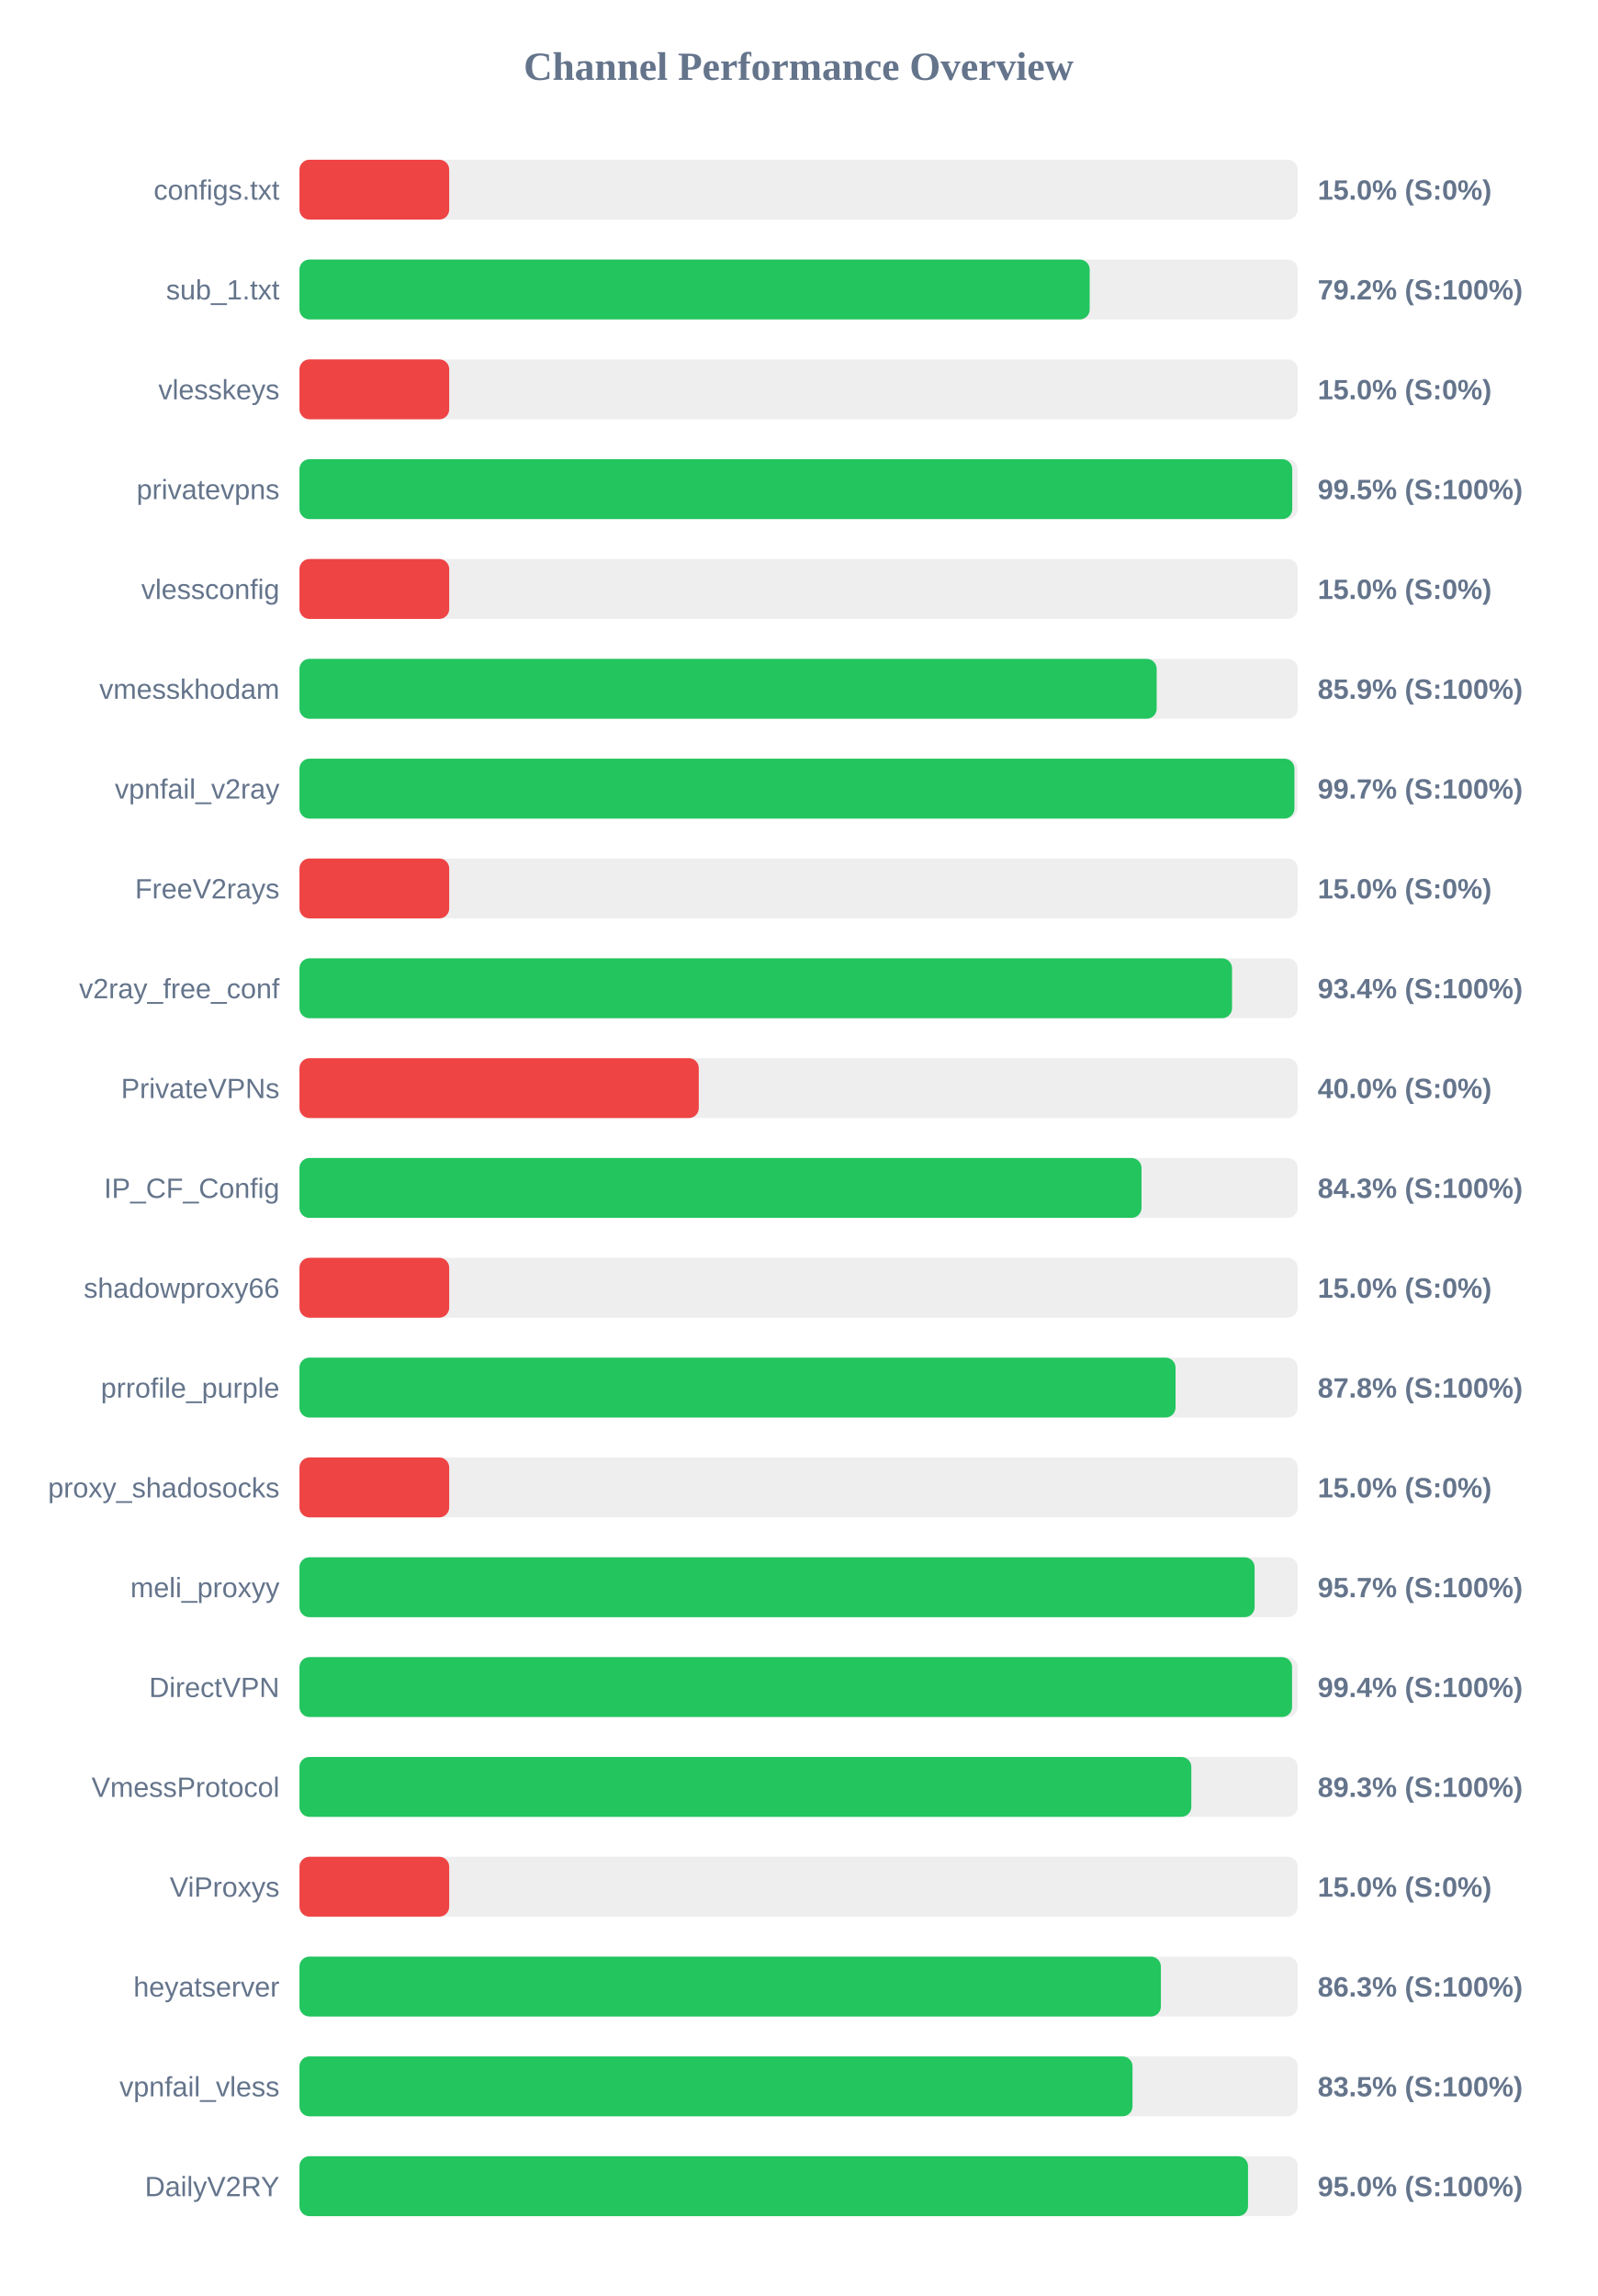
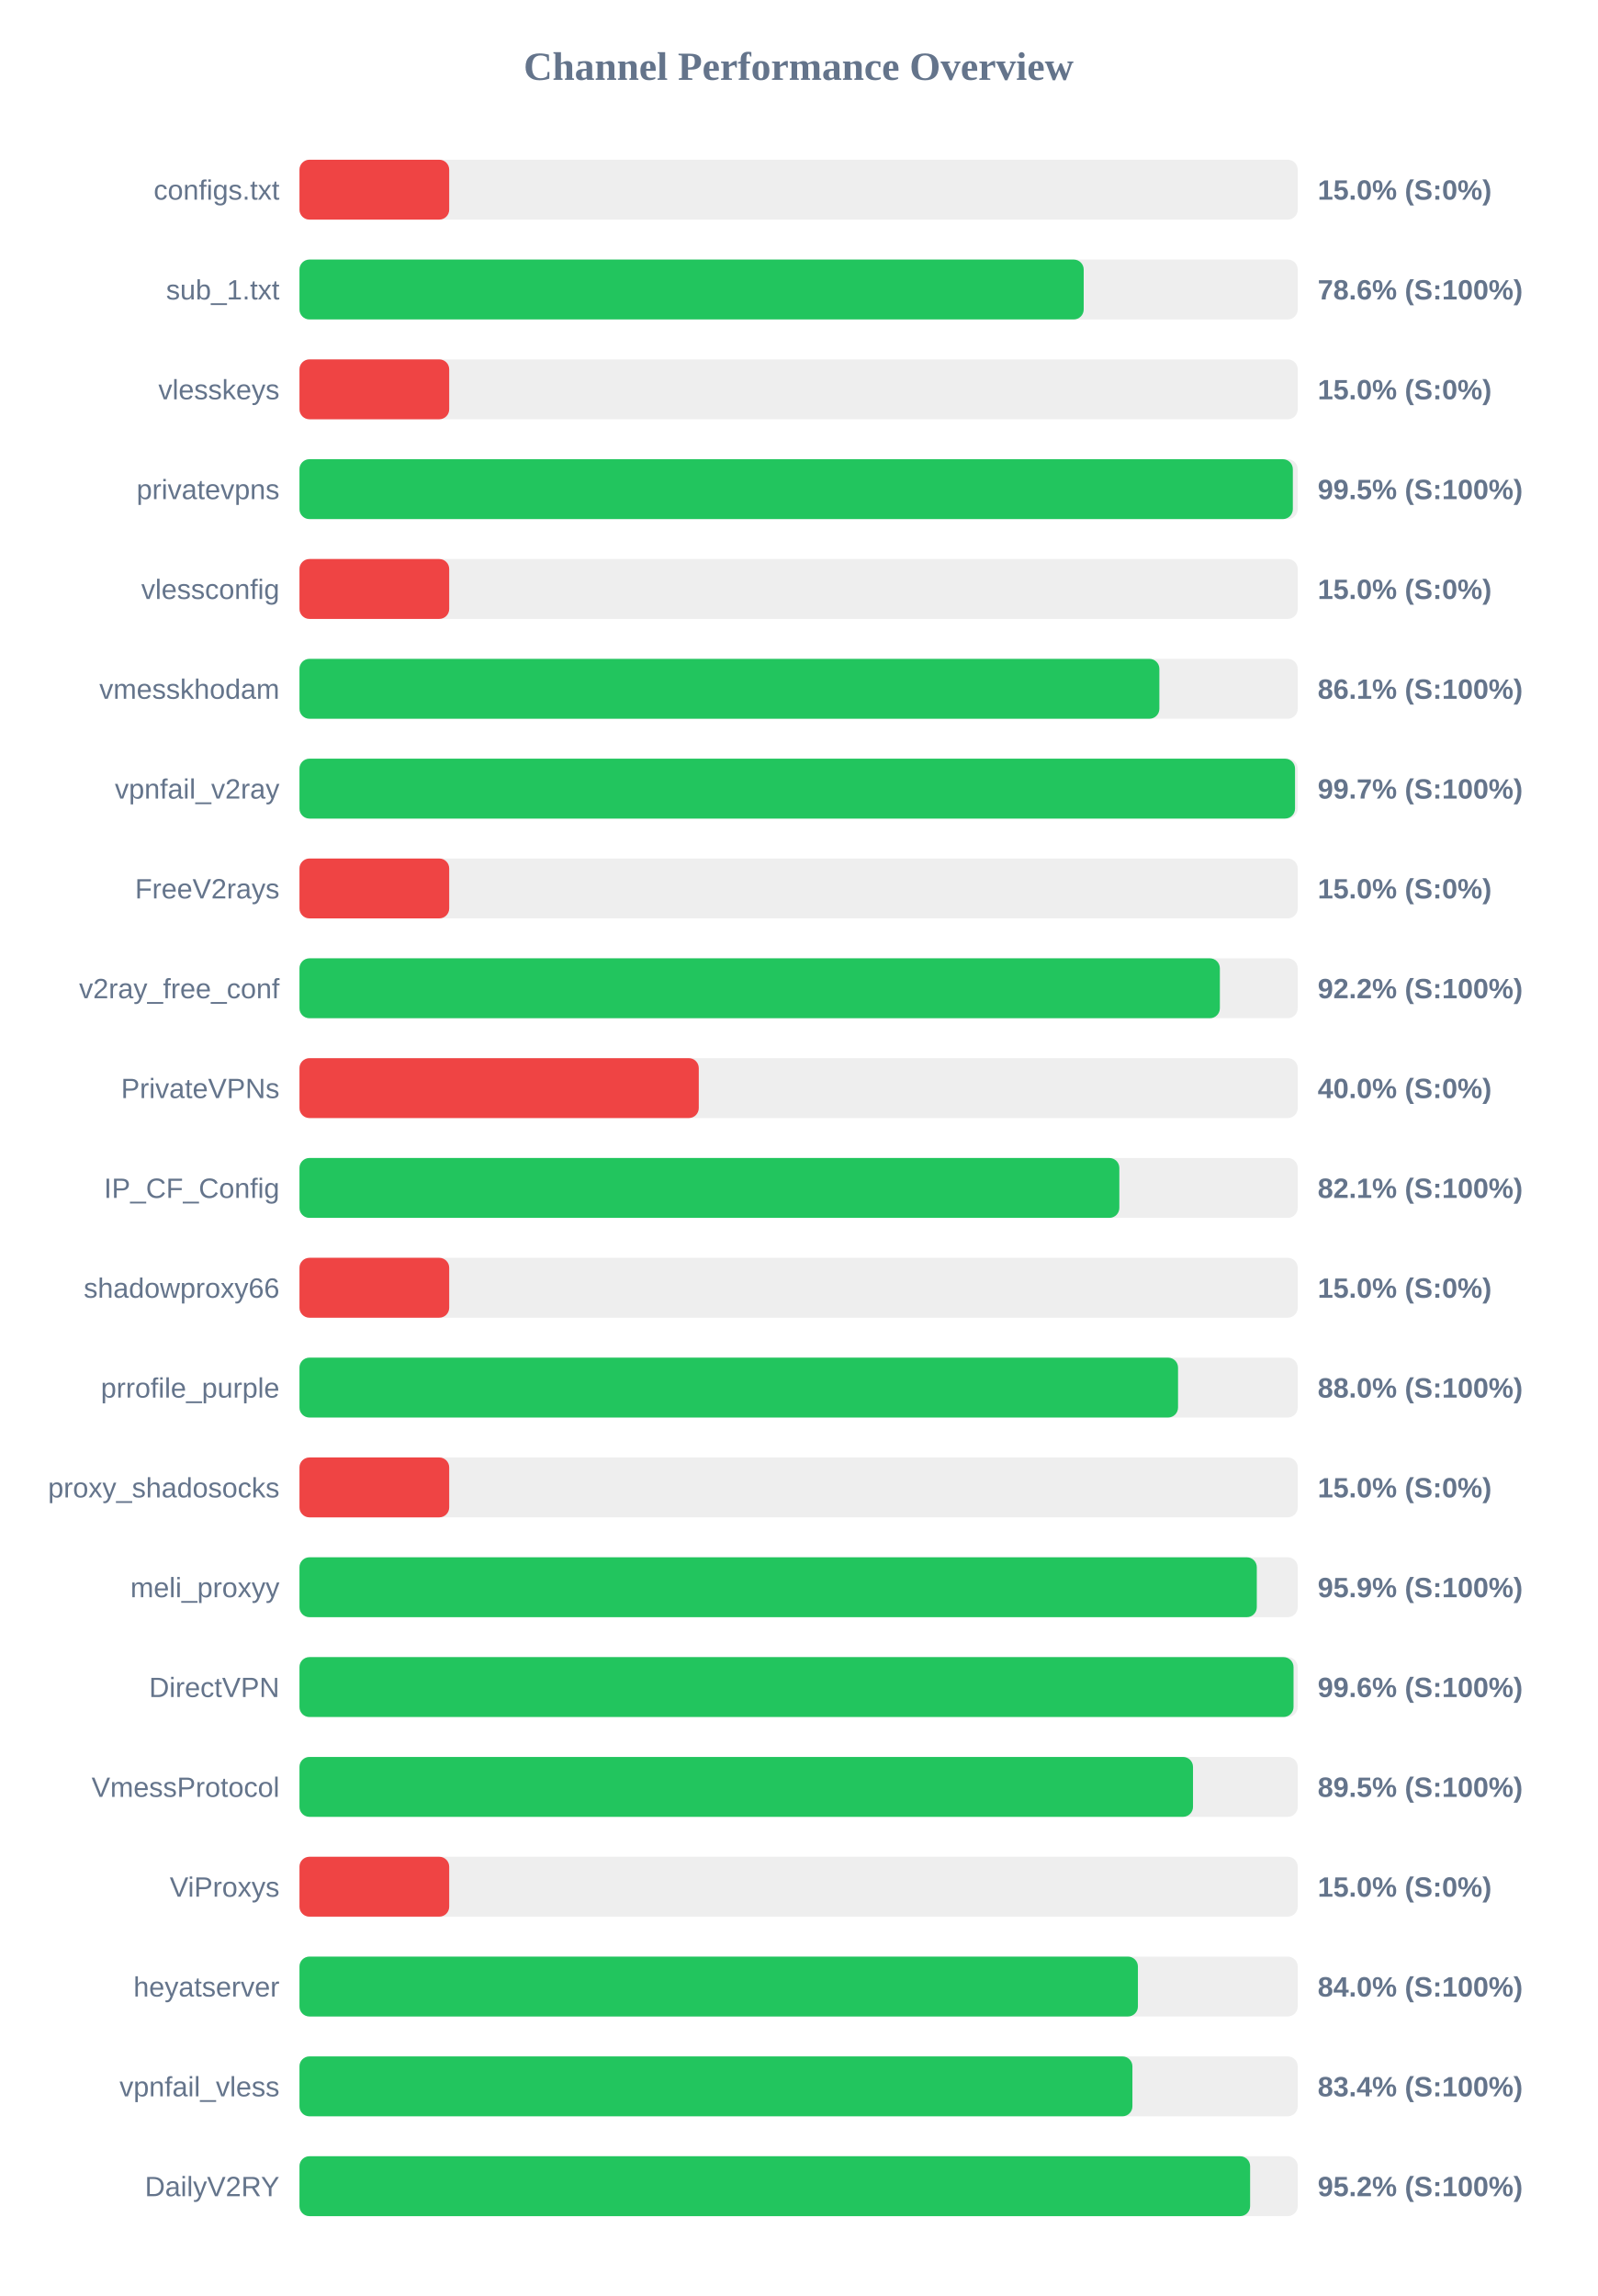
<svg xmlns="http://www.w3.org/2000/svg" width="800" height="1150" version="1.1">
  <style>
        .row { font: 14px Arial; fill: #64748b; }
        .score { font: bold 14px Arial; fill: #64748b; }
    </style>
  <text x="400" y="40" text-anchor="middle" font-size="20px" font-weight="bold" fill="#64748b">Channel Performance Overview</text>
  <rect x="150" y="80" width="500" height="30" fill="#eee" rx="5" />
  <rect x="150" y="80" width="75.0" height="30" fill="#ef4444" rx="5" />
  <text x="140" y="100" text-anchor="end" class="row">configs.txt</text>
  <text x="660" y="100" text-anchor="start" class="score">15.0% (S:0%)</text>
  <rect x="150" y="130" width="500" height="30" fill="#eee" rx="5" />
-   <rect x="150" y="130" width="395.8" height="30" fill="#22c55e" rx="5" />
+   <rect x="150" y="130" width="392.8" height="30" fill="#22c55e" rx="5" />
  <text x="140" y="150" text-anchor="end" class="row">sub_1.txt</text>
-   <text x="660" y="150" text-anchor="start" class="score">79.2% (S:100%)</text>
+   <text x="660" y="150" text-anchor="start" class="score">78.6% (S:100%)</text>
  <rect x="150" y="180" width="500" height="30" fill="#eee" rx="5" />
  <rect x="150" y="180" width="75.0" height="30" fill="#ef4444" rx="5" />
  <text x="140" y="200" text-anchor="end" class="row">vlesskeys</text>
  <text x="660" y="200" text-anchor="start" class="score">15.0% (S:0%)</text>
  <rect x="150" y="230" width="500" height="30" fill="#eee" rx="5" />
-   <rect x="150" y="230" width="497.25" height="30" fill="#22c55e" rx="5" />
+   <rect x="150" y="230" width="497.55" height="30" fill="#22c55e" rx="5" />
  <text x="140" y="250" text-anchor="end" class="row">privatevpns</text>
  <text x="660" y="250" text-anchor="start" class="score">99.5% (S:100%)</text>
  <rect x="150" y="280" width="500" height="30" fill="#eee" rx="5" />
  <rect x="150" y="280" width="75.0" height="30" fill="#ef4444" rx="5" />
  <text x="140" y="300" text-anchor="end" class="row">vlessconfig</text>
  <text x="660" y="300" text-anchor="start" class="score">15.0% (S:0%)</text>
  <rect x="150" y="330" width="500" height="30" fill="#eee" rx="5" />
-   <rect x="150" y="330" width="429.35" height="30" fill="#22c55e" rx="5" />
+   <rect x="150" y="330" width="430.7" height="30" fill="#22c55e" rx="5" />
  <text x="140" y="350" text-anchor="end" class="row">vmesskhodam</text>
-   <text x="660" y="350" text-anchor="start" class="score">85.9% (S:100%)</text>
+   <text x="660" y="350" text-anchor="start" class="score">86.1% (S:100%)</text>
  <rect x="150" y="380" width="500" height="30" fill="#eee" rx="5" />
-   <rect x="150" y="380" width="498.35" height="30" fill="#22c55e" rx="5" />
+   <rect x="150" y="380" width="498.65" height="30" fill="#22c55e" rx="5" />
  <text x="140" y="400" text-anchor="end" class="row">vpnfail_v2ray</text>
  <text x="660" y="400" text-anchor="start" class="score">99.7% (S:100%)</text>
  <rect x="150" y="430" width="500" height="30" fill="#eee" rx="5" />
  <rect x="150" y="430" width="75.0" height="30" fill="#ef4444" rx="5" />
  <text x="140" y="450" text-anchor="end" class="row">FreeV2rays</text>
  <text x="660" y="450" text-anchor="start" class="score">15.0% (S:0%)</text>
  <rect x="150" y="480" width="500" height="30" fill="#eee" rx="5" />
-   <rect x="150" y="480" width="467.1" height="30" fill="#22c55e" rx="5" />
+   <rect x="150" y="480" width="461.0" height="30" fill="#22c55e" rx="5" />
  <text x="140" y="500" text-anchor="end" class="row">v2ray_free_conf</text>
-   <text x="660" y="500" text-anchor="start" class="score">93.4% (S:100%)</text>
+   <text x="660" y="500" text-anchor="start" class="score">92.2% (S:100%)</text>
  <rect x="150" y="530" width="500" height="30" fill="#eee" rx="5" />
  <rect x="150" y="530" width="200.0" height="30" fill="#ef4444" rx="5" />
  <text x="140" y="550" text-anchor="end" class="row">PrivateVPNs</text>
  <text x="660" y="550" text-anchor="start" class="score">40.0% (S:0%)</text>
  <rect x="150" y="580" width="500" height="30" fill="#eee" rx="5" />
-   <rect x="150" y="580" width="421.75" height="30" fill="#22c55e" rx="5" />
+   <rect x="150" y="580" width="410.65" height="30" fill="#22c55e" rx="5" />
  <text x="140" y="600" text-anchor="end" class="row">IP_CF_Config</text>
-   <text x="660" y="600" text-anchor="start" class="score">84.3% (S:100%)</text>
+   <text x="660" y="600" text-anchor="start" class="score">82.1% (S:100%)</text>
  <rect x="150" y="630" width="500" height="30" fill="#eee" rx="5" />
  <rect x="150" y="630" width="75.0" height="30" fill="#ef4444" rx="5" />
  <text x="140" y="650" text-anchor="end" class="row">shadowproxy66</text>
  <text x="660" y="650" text-anchor="start" class="score">15.0% (S:0%)</text>
  <rect x="150" y="680" width="500" height="30" fill="#eee" rx="5" />
-   <rect x="150" y="680" width="438.8" height="30" fill="#22c55e" rx="5" />
+   <rect x="150" y="680" width="440.05" height="30" fill="#22c55e" rx="5" />
  <text x="140" y="700" text-anchor="end" class="row">prrofile_purple</text>
-   <text x="660" y="700" text-anchor="start" class="score">87.8% (S:100%)</text>
+   <text x="660" y="700" text-anchor="start" class="score">88.0% (S:100%)</text>
  <rect x="150" y="730" width="500" height="30" fill="#eee" rx="5" />
  <rect x="150" y="730" width="75.0" height="30" fill="#ef4444" rx="5" />
  <text x="140" y="750" text-anchor="end" class="row">proxy_shadosocks</text>
  <text x="660" y="750" text-anchor="start" class="score">15.0% (S:0%)</text>
  <rect x="150" y="780" width="500" height="30" fill="#eee" rx="5" />
-   <rect x="150" y="780" width="478.4" height="30" fill="#22c55e" rx="5" />
+   <rect x="150" y="780" width="479.5" height="30" fill="#22c55e" rx="5" />
  <text x="140" y="800" text-anchor="end" class="row">meli_proxyy</text>
-   <text x="660" y="800" text-anchor="start" class="score">95.7% (S:100%)</text>
+   <text x="660" y="800" text-anchor="start" class="score">95.9% (S:100%)</text>
  <rect x="150" y="830" width="500" height="30" fill="#eee" rx="5" />
-   <rect x="150" y="830" width="497.15" height="30" fill="#22c55e" rx="5" />
+   <rect x="150" y="830" width="497.9" height="30" fill="#22c55e" rx="5" />
  <text x="140" y="850" text-anchor="end" class="row">DirectVPN</text>
-   <text x="660" y="850" text-anchor="start" class="score">99.4% (S:100%)</text>
+   <text x="660" y="850" text-anchor="start" class="score">99.6% (S:100%)</text>
  <rect x="150" y="880" width="500" height="30" fill="#eee" rx="5" />
-   <rect x="150" y="880" width="446.7" height="30" fill="#22c55e" rx="5" />
+   <rect x="150" y="880" width="447.55" height="30" fill="#22c55e" rx="5" />
  <text x="140" y="900" text-anchor="end" class="row">VmessProtocol</text>
-   <text x="660" y="900" text-anchor="start" class="score">89.3% (S:100%)</text>
+   <text x="660" y="900" text-anchor="start" class="score">89.5% (S:100%)</text>
  <rect x="150" y="930" width="500" height="30" fill="#eee" rx="5" />
  <rect x="150" y="930" width="75.0" height="30" fill="#ef4444" rx="5" />
  <text x="140" y="950" text-anchor="end" class="row">ViProxys</text>
  <text x="660" y="950" text-anchor="start" class="score">15.0% (S:0%)</text>
  <rect x="150" y="980" width="500" height="30" fill="#eee" rx="5" />
-   <rect x="150" y="980" width="431.45" height="30" fill="#22c55e" rx="5" />
+   <rect x="150" y="980" width="419.95" height="30" fill="#22c55e" rx="5" />
  <text x="140" y="1000" text-anchor="end" class="row">heyatserver</text>
-   <text x="660" y="1000" text-anchor="start" class="score">86.3% (S:100%)</text>
+   <text x="660" y="1000" text-anchor="start" class="score">84.0% (S:100%)</text>
  <rect x="150" y="1030" width="500" height="30" fill="#eee" rx="5" />
-   <rect x="150" y="1030" width="417.25" height="30" fill="#22c55e" rx="5" />
+   <rect x="150" y="1030" width="417.2" height="30" fill="#22c55e" rx="5" />
  <text x="140" y="1050" text-anchor="end" class="row">vpnfail_vless</text>
-   <text x="660" y="1050" text-anchor="start" class="score">83.5% (S:100%)</text>
+   <text x="660" y="1050" text-anchor="start" class="score">83.4% (S:100%)</text>
  <rect x="150" y="1080" width="500" height="30" fill="#eee" rx="5" />
-   <rect x="150" y="1080" width="475.1" height="30" fill="#22c55e" rx="5" />
+   <rect x="150" y="1080" width="476.15" height="30" fill="#22c55e" rx="5" />
  <text x="140" y="1100" text-anchor="end" class="row">DailyV2RY</text>
-   <text x="660" y="1100" text-anchor="start" class="score">95.0% (S:100%)</text>
+   <text x="660" y="1100" text-anchor="start" class="score">95.2% (S:100%)</text>
</svg>
